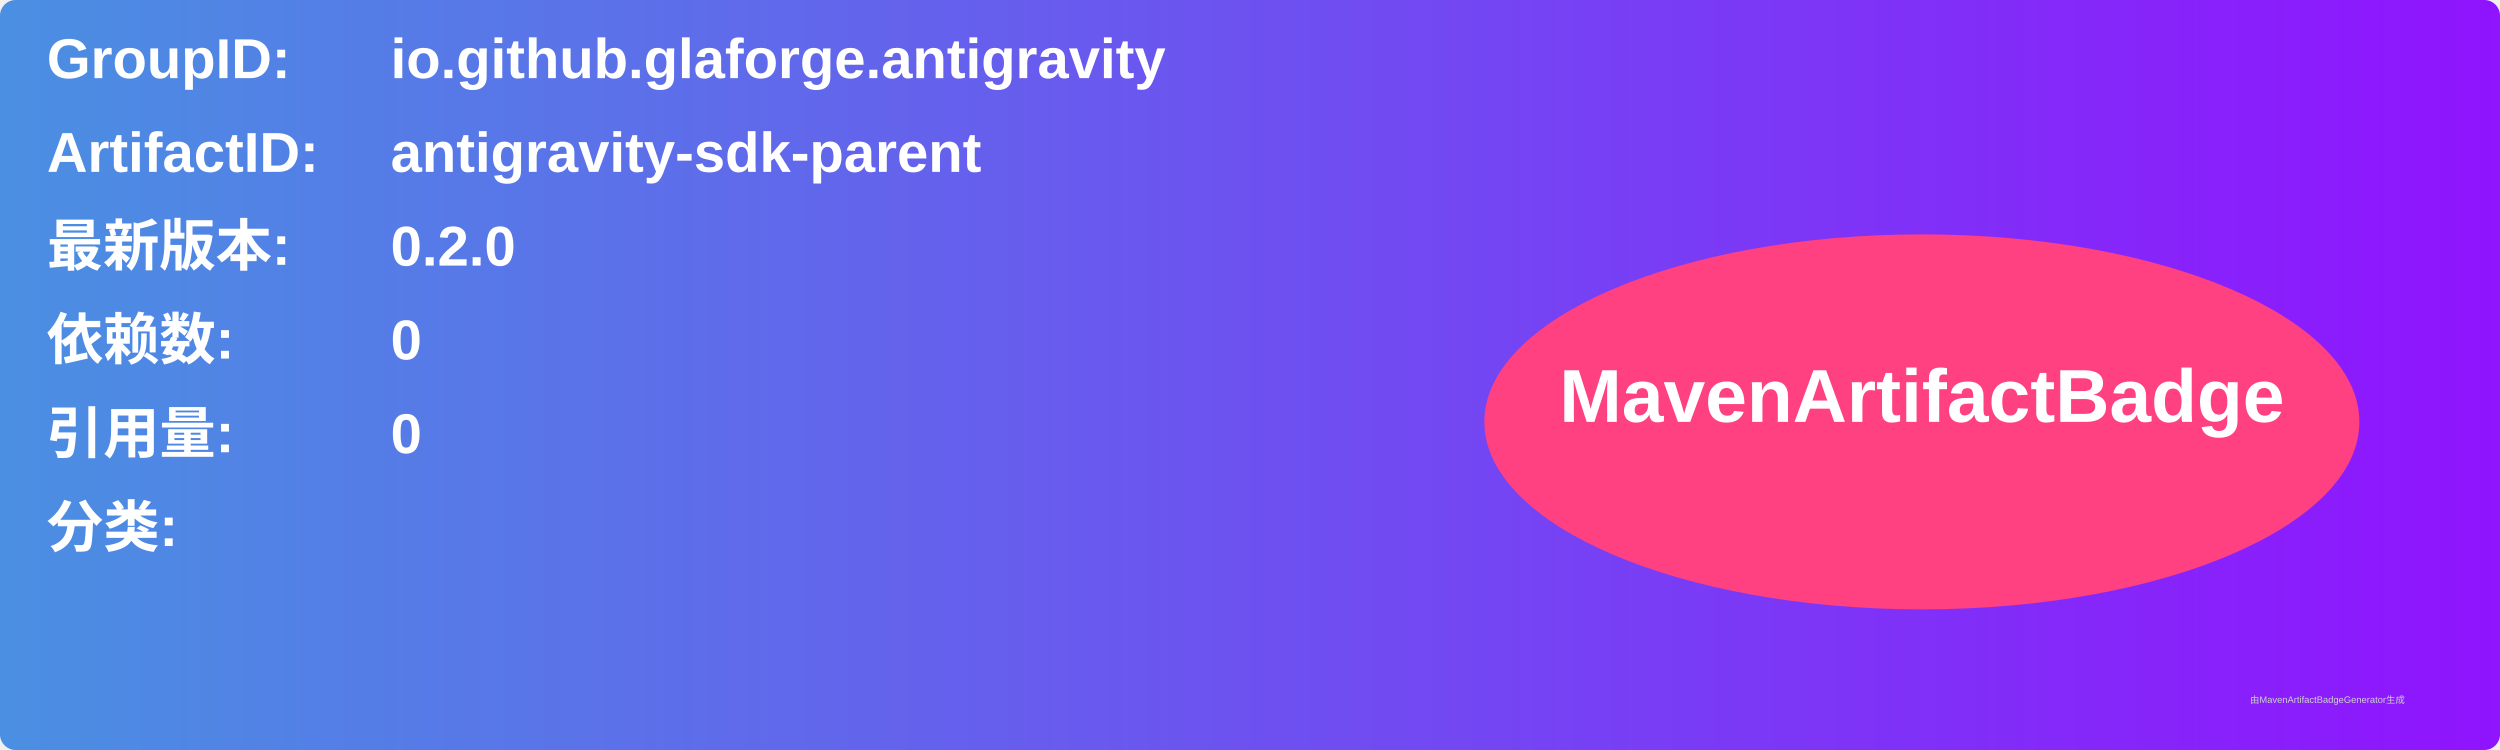
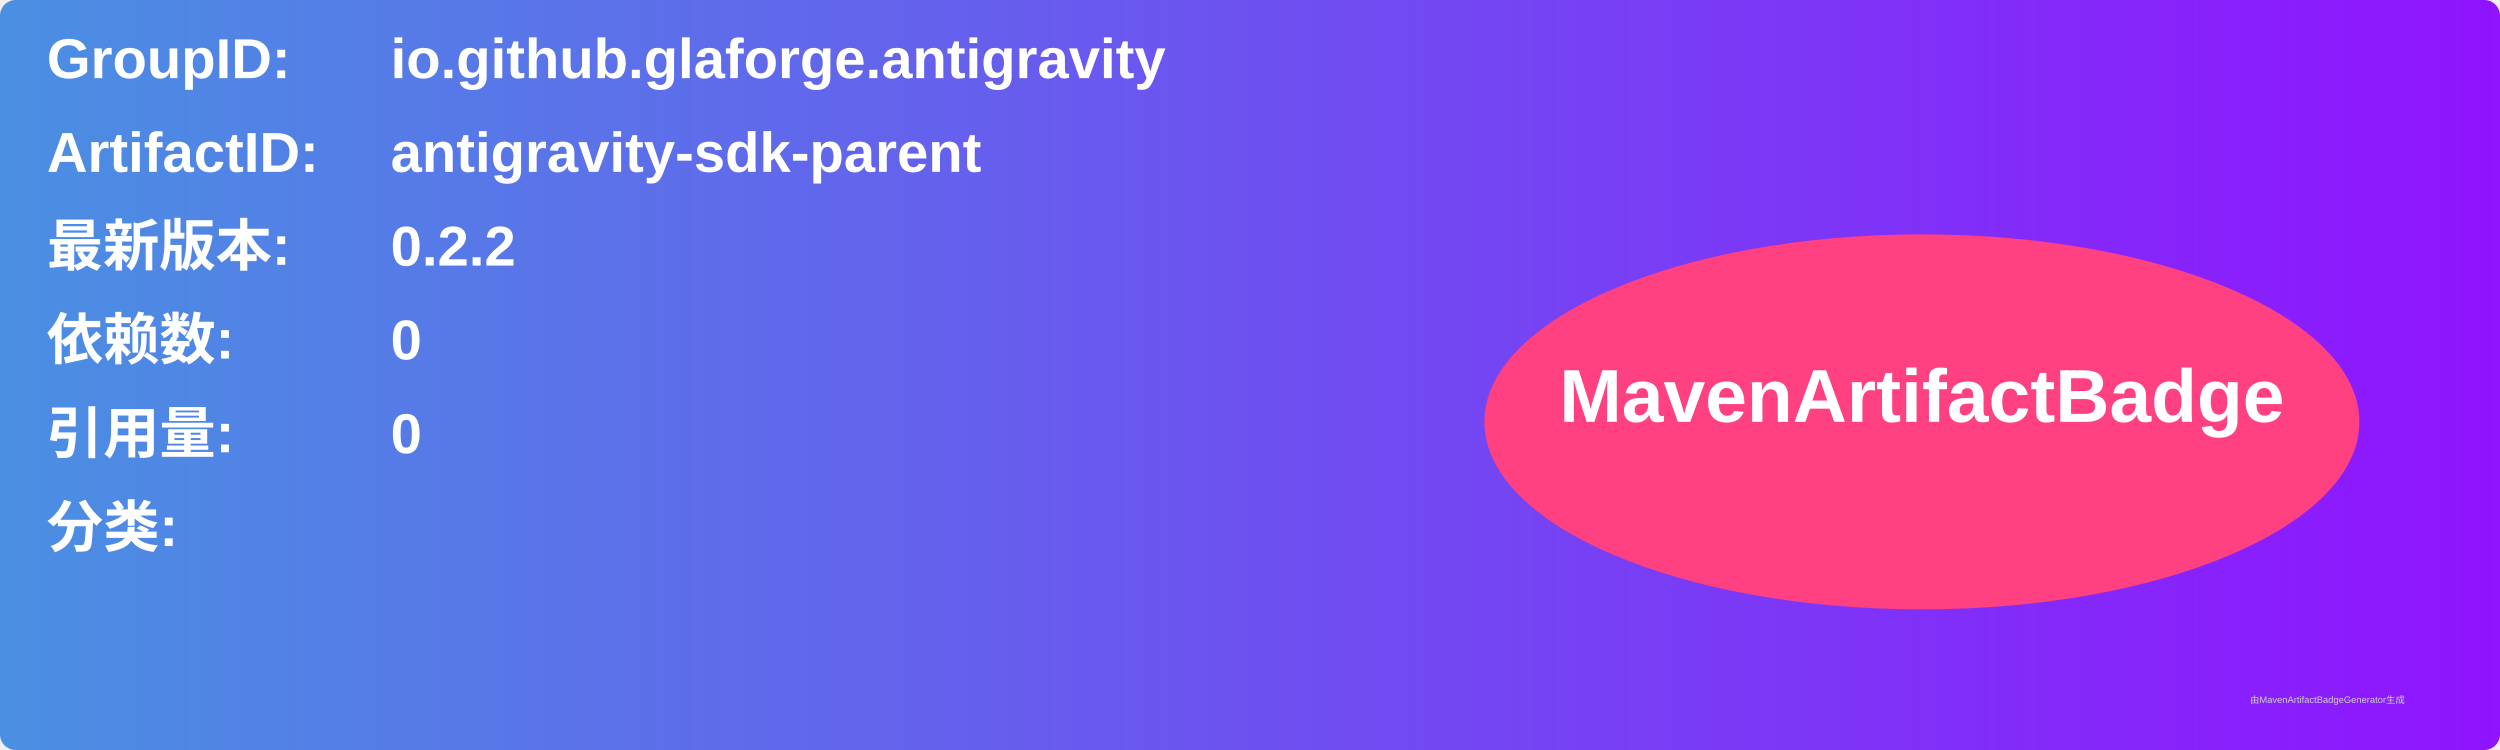
<svg xmlns="http://www.w3.org/2000/svg" width="800" height="240" viewBox="0 0 800 240">
  <linearGradient id="grad" x1="0%" y1="0%" x2="100%" y2="0%">
    <stop offset="0%" stop-color="#4a90e2" />
    <stop offset="100%" stop-color="#9013fe" />
  </linearGradient>
  <rect width="100%" height="100%" rx="5" ry="5" fill="url(#grad)" />
  <g transform="translate(15, 15)">
    <text x="0" y="10" font-family="Arial" font-size="18" fill="white" font-weight="bold" width="260">GroupID:</text>
    <text x="110" y="10" font-family="Arial" font-size="18" fill="white" font-weight="bold" width="460">io.github.glaforge.antigravity</text>
    <text x="0" y="40" font-family="Arial" font-size="18" fill="white" font-weight="bold" width="260">ArtifactID:</text>
    <text x="110" y="40" font-family="Arial" font-size="18" fill="white" font-weight="bold" width="460">antigravity-sdk-parent</text>
    <text x="0" y="70" font-family="Arial" font-size="18" fill="white" font-weight="bold">最新版本:</text>
    <text x="110" y="70" font-family="Arial" font-size="18" fill="white" font-weight="bold">
-       <tspan font-weight="bold">0.2.0</tspan>
+       <tspan font-weight="bold">0.2.2</tspan>
    </text>
    <text x="0" y="100" font-family="Arial" font-size="18" fill="white" font-weight="bold">依赖数: </text>
    <text x="110" y="100" font-family="Arial" font-size="18" fill="white">
      <tspan font-weight="bold">0</tspan>
    </text>
    <text x="0" y="130" font-family="Arial" font-size="18" fill="white" font-weight="bold">引用量: </text>
    <text x="110" y="130" font-family="Arial" font-size="18" fill="white">
      <tspan font-weight="bold">0</tspan>
    </text>
    <text x="0" y="160" font-family="Arial" font-size="18" fill="white" font-weight="bold">分类:</text>
    <text x="10" y="190" font-family="Arial" font-size="10" fill="white">
      <tspan font-weight="bold" />
    </text>
    <ellipse cx="600" cy="120" rx="140" ry="60" fill="#ff4081" />
    <text x="600" y="120" text-anchor="middle" font-family="Arial" font-size="24" fill="white" font-weight="bold">MavenArtifactBadge</text>
  </g>
  <text x="720" y="225" font-family="Arial" font-size="3" fill="#d0d0d0">由MavenArtifactBadgeGenerator生成</text>
</svg>
